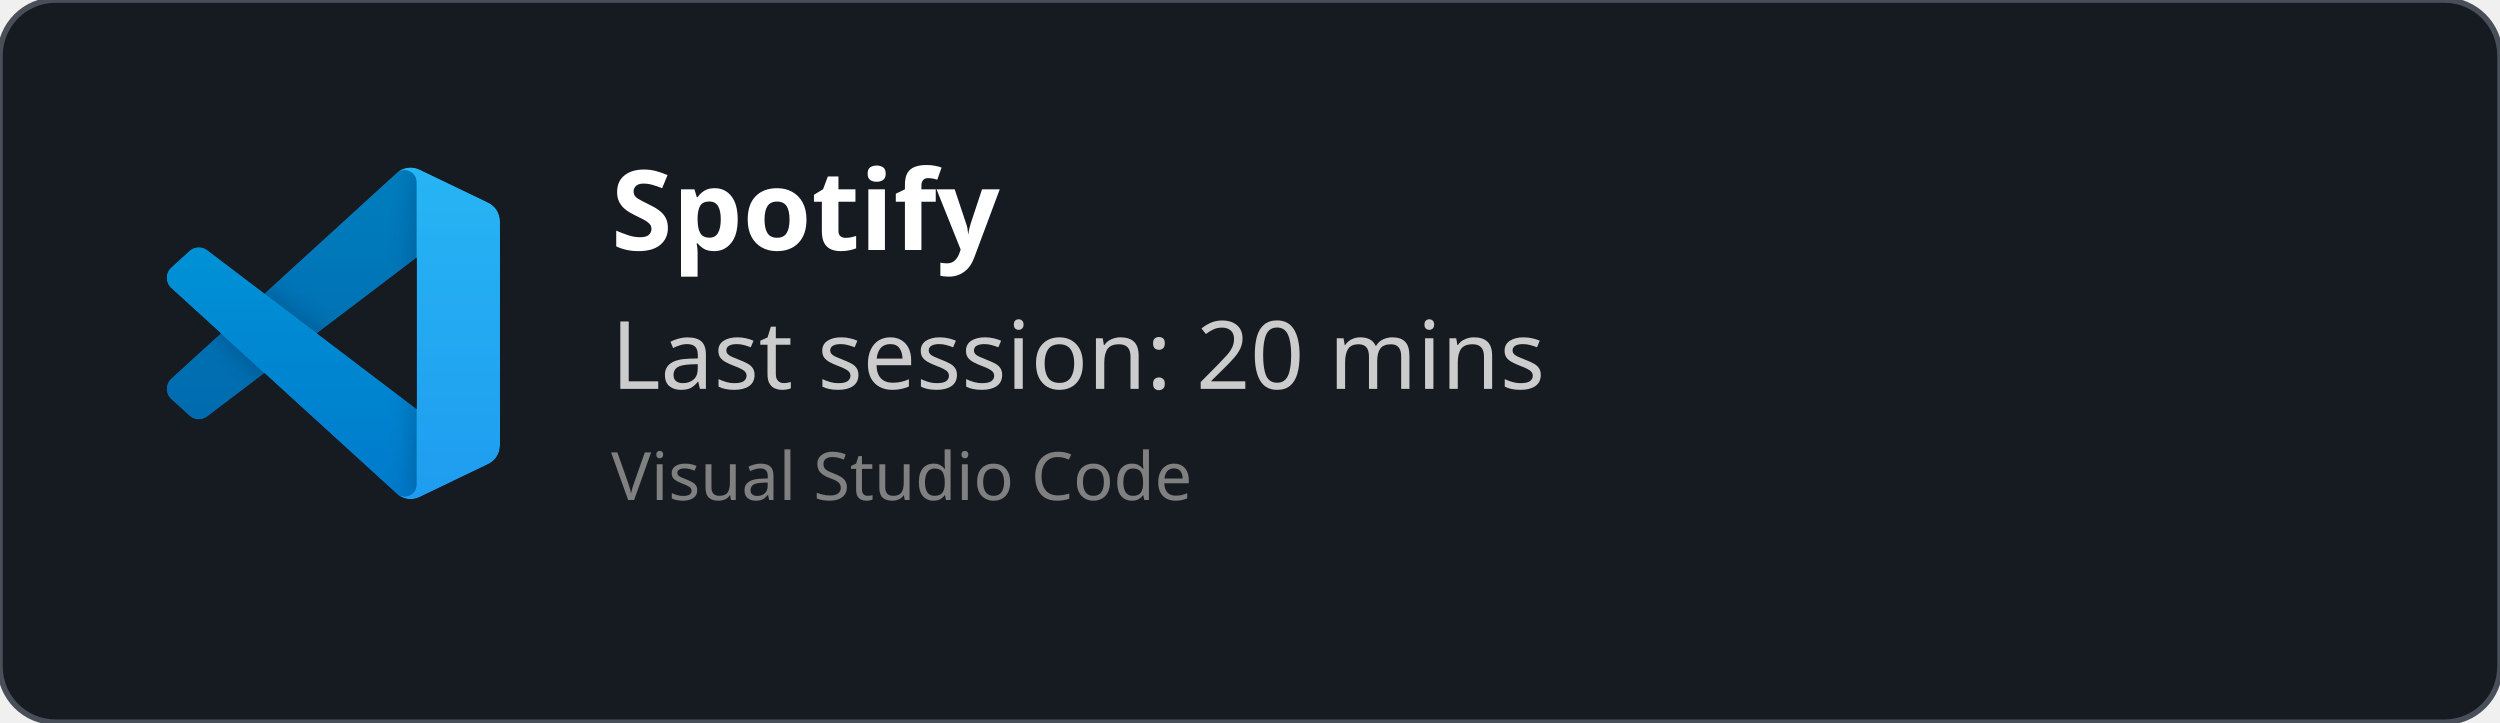
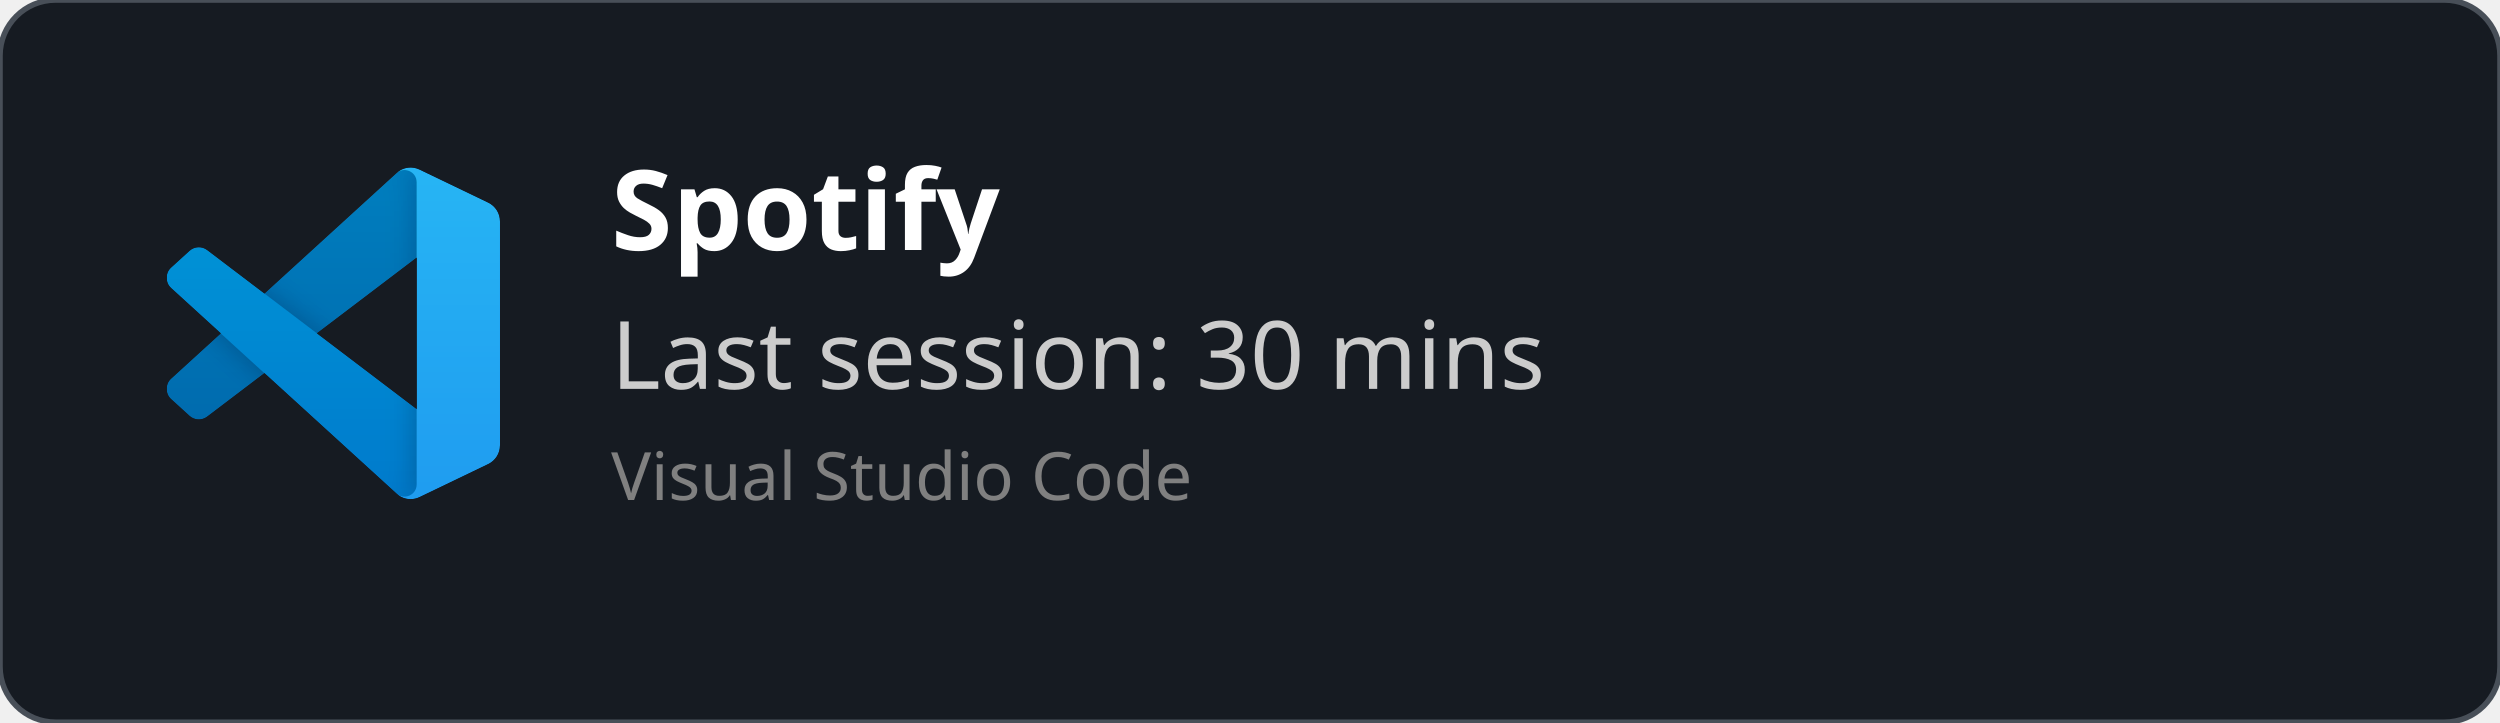
<svg xmlns="http://www.w3.org/2000/svg" width="450" height="130" viewBox="0 0 450 130" fill="none" role="img">
  <style>
    *{
        font-family: 'Segoe UI', Ubuntu, monospace
    }
    </style>
  <defs>
    <clipPath id="horizontalClip" x="20" y="20" width="500" height="200">
      <rect x="90" y="20" width="300" height="50" />
    </clipPath>
  </defs>
  <rect width="450" height="130" fill="rgba(22,27,34)" stroke="#484f58" stroke-width="1" fill-opacity="1" stroke-opacity="1" x="0" y="0" rx="10px" ry="10px">
    </rect>
  <svg width="60" height="60" x="30" y="30" viewBox="0 0 100 100" fill="none" id="vscode">
    <mask id="mask0" mask-type="alpha" maskUnits="userSpaceOnUse" x="0" y="0" width="100" height="100">
      <path fill-rule="evenodd" clip-rule="evenodd" d="M70.912 99.317C72.487 99.931 74.283 99.891 75.873 99.126L96.461 89.22C98.624 88.179 100 85.989 100 83.587V16.413C100 14.011 98.624 11.822 96.461 10.781L75.873 0.874C73.786 -0.13 71.345 0.116 69.513 1.447C69.252 1.637 69.003 1.849 68.769 2.083L29.355 38.041L12.187 25.01C10.589 23.797 8.354 23.896 6.869 25.246L1.363 30.255C-0.453 31.906 -0.455 34.763 1.359 36.417L16.247 50L1.359 63.583C-0.455 65.237 -0.453 68.094 1.363 69.745L6.869 74.754C8.354 76.104 10.589 76.204 12.187 74.99L29.355 61.959L68.769 97.917C69.392 98.541 70.125 99.01 70.912 99.317ZM75.015 27.299L45.109 50L75.015 72.701V27.299Z" fill="white" />
    </mask>
    <g mask="url(#mask0)">
      <path d="M96.461 10.796L75.857 0.876C73.472 -0.273 70.622 0.212 68.75 2.083L1.299 63.583C-0.516 65.237 -0.514 68.094 1.303 69.745L6.813 74.754C8.298 76.104 10.535 76.204 12.134 74.99L93.361 13.37C96.086 11.303 100 13.246 100 16.667V16.427C100 14.027 98.625 11.838 96.461 10.796Z" fill="#0065A9" />
      <g filter="url(#filter0_d)">
        <path d="M96.461 89.204L75.857 99.124C73.472 100.273 70.622 99.788 68.75 97.917L1.299 36.417C-0.516 34.763 -0.514 31.906 1.303 30.255L6.813 25.246C8.298 23.896 10.535 23.796 12.134 25.009L93.361 86.63C96.086 88.697 100 86.754 100 83.333V83.573C100 85.974 98.625 88.162 96.461 89.204Z" fill="#007ACC" />
      </g>
      <g filter="url(#filter1_d)">
        <path d="M75.858 99.126C73.472 100.274 70.622 99.788 68.75 97.917C71.056 100.223 75 98.59 75 95.328V4.672C75 1.41 71.056 -0.223 68.75 2.083C70.622 0.211 73.472 -0.274 75.858 0.874L96.459 10.781C98.623 11.822 100 14.011 100 16.413V83.587C100 85.989 98.623 88.179 96.459 89.22L75.858 99.126Z" fill="#1F9CF0" />
      </g>
      <g style="mix-blend-mode:overlay" opacity="0.25">
        <path fill-rule="evenodd" clip-rule="evenodd" d="M70.851 99.317C72.426 99.931 74.222 99.891 75.812 99.126L96.4 89.22C98.563 88.179 99.939 85.989 99.939 83.587V16.413C99.939 14.011 98.564 11.822 96.4 10.781L75.812 0.874C73.725 -0.13 71.284 0.116 69.453 1.447C69.191 1.637 68.942 1.849 68.708 2.083L29.294 38.041L12.126 25.01C10.528 23.796 8.293 23.896 6.809 25.246L1.302 30.255C-0.513 31.906 -0.515 34.763 1.298 36.417L16.186 50L1.298 63.583C-0.515 65.237 -0.513 68.094 1.302 69.745L6.809 74.754C8.293 76.104 10.528 76.204 12.126 74.99L29.294 61.959L68.708 97.917C69.332 98.54 70.064 99.01 70.851 99.317ZM74.954 27.299L45.048 50L74.954 72.701V27.299Z" fill="url(#paint0_linear)" />
      </g>
    </g>
    <defs>
      <filter id="filter0_d" x="-8.394" y="15.829" width="116.727" height="92.246" filterUnits="userSpaceOnUse" color-interpolation-filters="sRGB">
        <feFlood flood-opacity="0" result="BackgroundImageFix" />
        <feColorMatrix in="SourceAlpha" type="matrix" values="0 0 0 0 0 0 0 0 0 0 0 0 0 0 0 0 0 0 127 0" />
        <feOffset />
        <feGaussianBlur stdDeviation="4.167" />
        <feColorMatrix type="matrix" values="0 0 0 0 0 0 0 0 0 0 0 0 0 0 0 0 0 0 0.25 0" />
        <feBlend mode="overlay" in2="BackgroundImageFix" result="effect1_dropShadow" />
        <feBlend mode="normal" in="SourceGraphic" in2="effect1_dropShadow" result="shape" />
      </filter>
      <filter id="filter1_d" x="60.417" y="-8.076" width="47.917" height="116.151" filterUnits="userSpaceOnUse" color-interpolation-filters="sRGB">
        <feFlood flood-opacity="0" result="BackgroundImageFix" />
        <feColorMatrix in="SourceAlpha" type="matrix" values="0 0 0 0 0 0 0 0 0 0 0 0 0 0 0 0 0 0 127 0" />
        <feOffset />
        <feGaussianBlur stdDeviation="4.167" />
        <feColorMatrix type="matrix" values="0 0 0 0 0 0 0 0 0 0 0 0 0 0 0 0 0 0 0.25 0" />
        <feBlend mode="overlay" in2="BackgroundImageFix" result="effect1_dropShadow" />
        <feBlend mode="normal" in="SourceGraphic" in2="effect1_dropShadow" result="shape" />
      </filter>
      <linearGradient id="paint0_linear" x1="49.939" y1="0.258" x2="49.939" y2="99.742" gradientUnits="userSpaceOnUse">
        <stop stop-color="white" />
        <stop offset="1" stop-color="white" stop-opacity="0" />
      </linearGradient>
    </defs>
  </svg>
  <text x="110" y="45" font-size="20" clip-path="url(#horizontalClip)" font-weight="bold" font-family="Ubuntu" fill="white">
    Spotify
    </text>
  <text x="110" y="70" font-size="17px" font-family="Ubuntu" fill="#ccc">
-     Last session: 20 mins
+     Last session: 30 mins
    </text>
  <text x="110" y="90" font-size="12px" font-family="Ubuntu" fill="grey">
    Visual Studio Code
    </text>
</svg>
